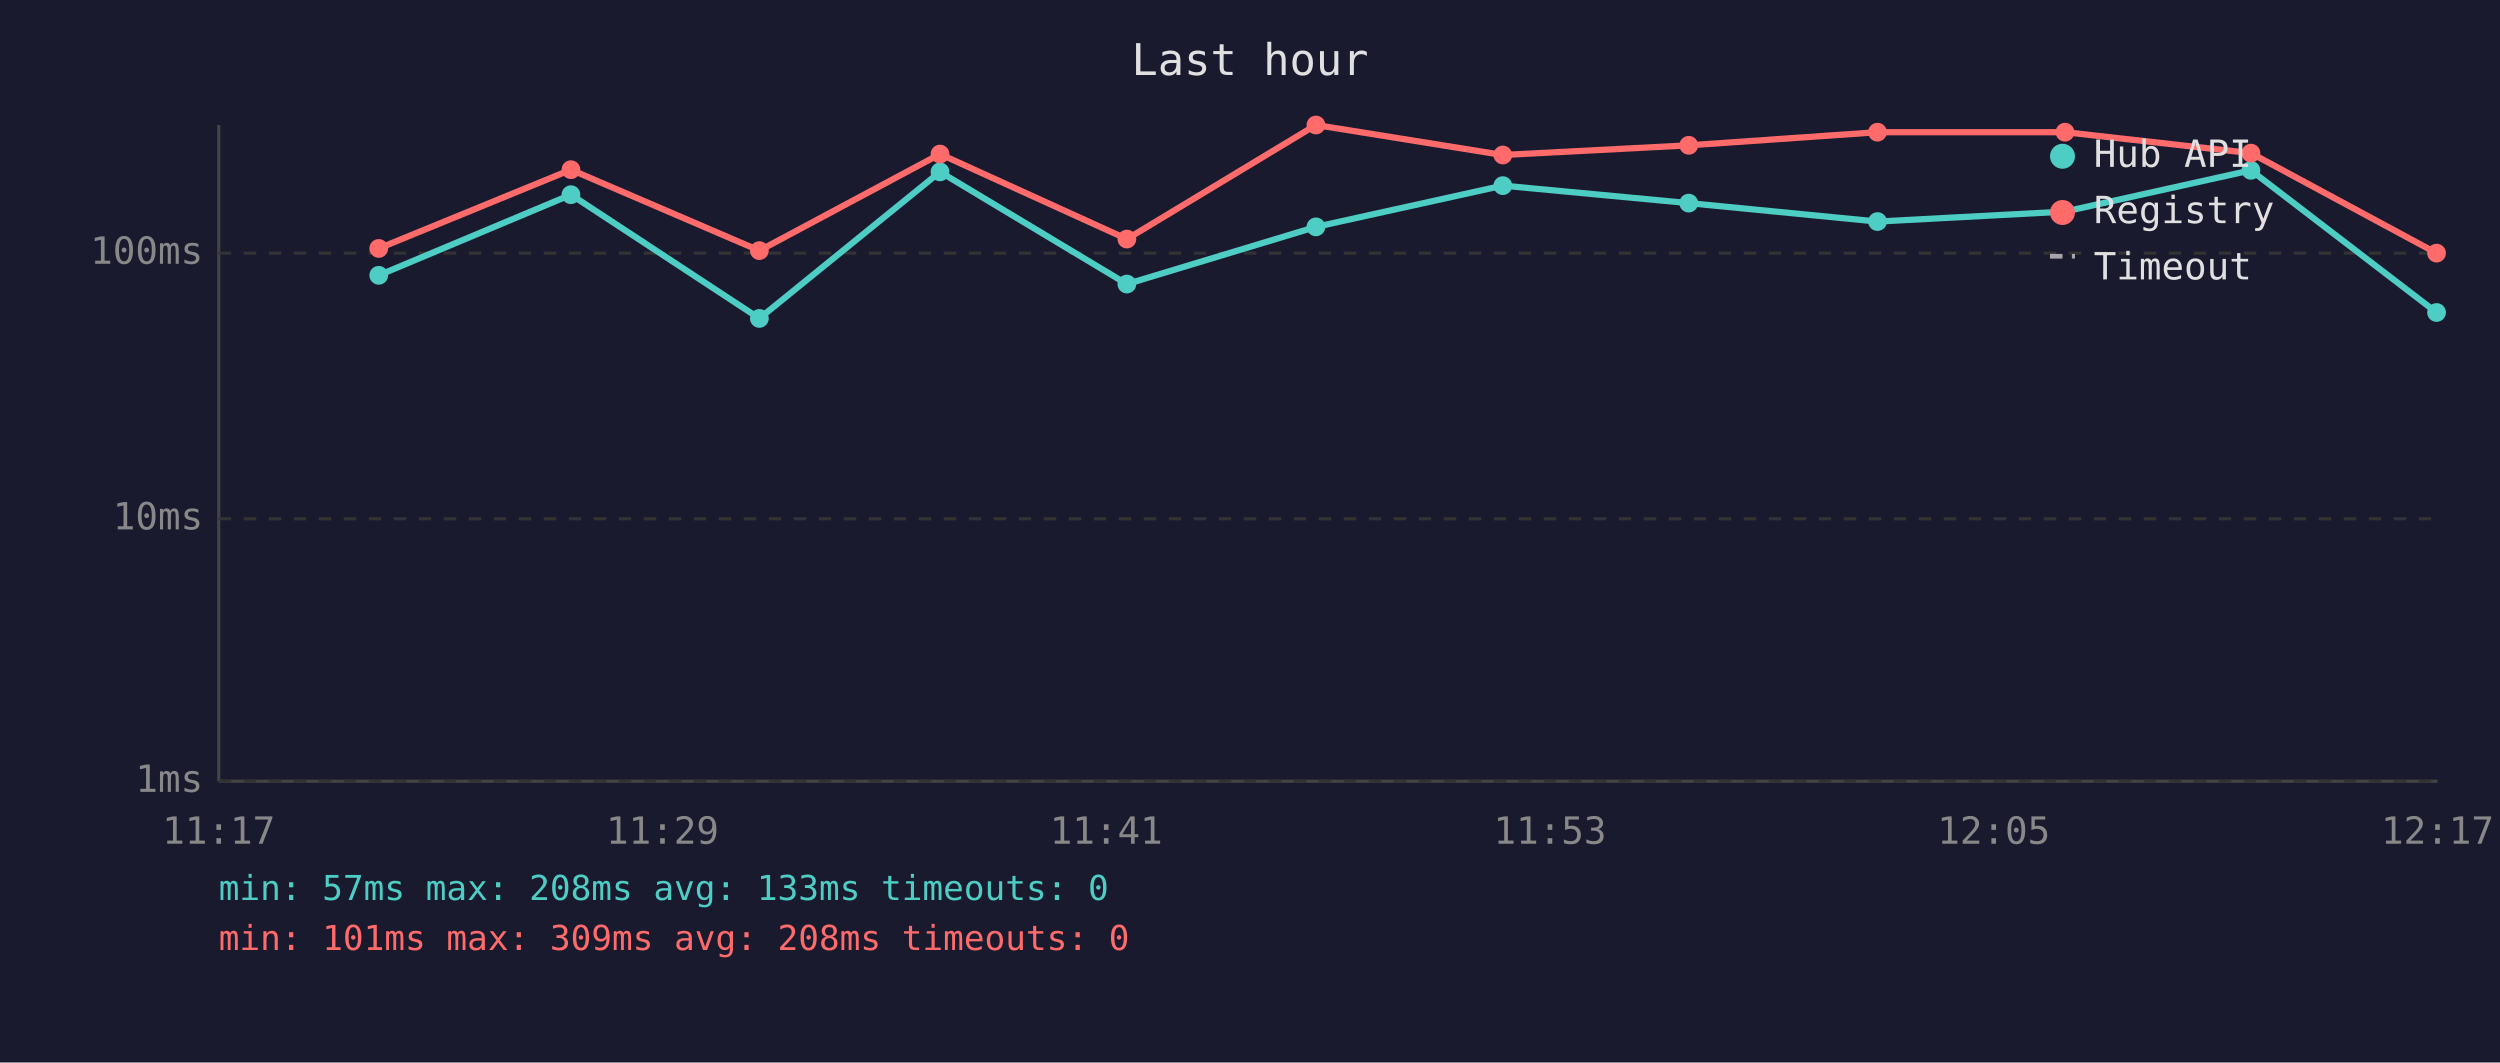
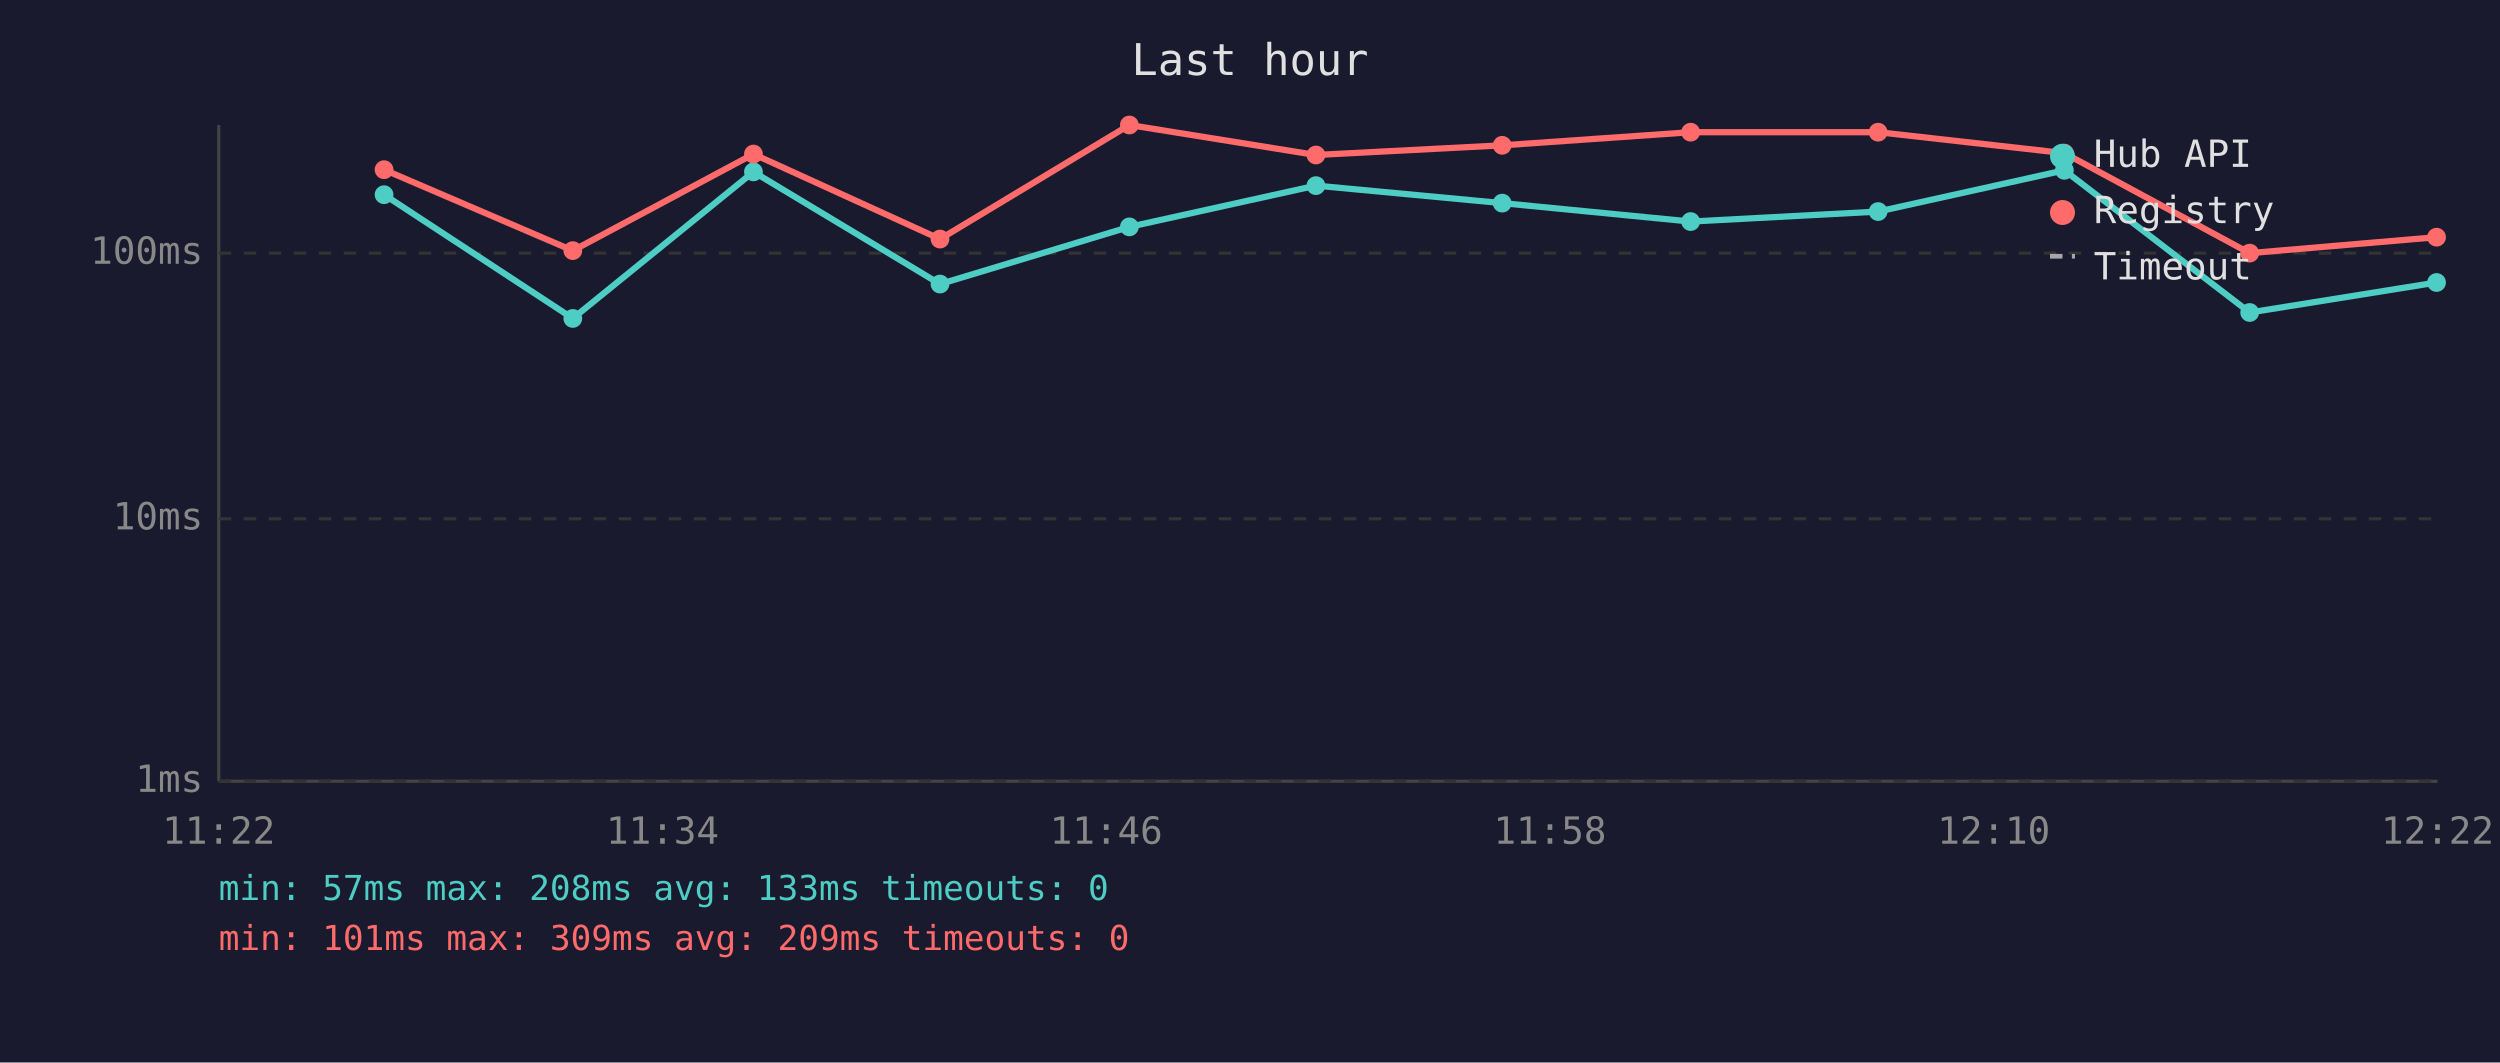
<svg xmlns="http://www.w3.org/2000/svg" viewBox="0 0 800 340" font-family="monospace" font-size="12">
  <rect width="800" height="340" fill="#1a1a2e" />
  <text x="400" y="24" fill="#e0e0e0" font-size="14" text-anchor="middle">Last hour</text>
  <line x1="70" y1="40" x2="70" y2="250" stroke="#444" stroke-width="1" />
  <line x1="70" y1="250" x2="780" y2="250" stroke="#444" stroke-width="1" />
  <line x1="70" y1="250" x2="780" y2="250" stroke="#333" stroke-width="1" stroke-dasharray="4" />
  <text x="65" y="250" fill="#888" text-anchor="end" dominant-baseline="middle">1ms</text>
  <line x1="70" y1="166" x2="780" y2="166" stroke="#333" stroke-width="1" stroke-dasharray="4" />
  <text x="65" y="166" fill="#888" text-anchor="end" dominant-baseline="middle">10ms</text>
  <line x1="70" y1="81" x2="780" y2="81" stroke="#333" stroke-width="1" stroke-dasharray="4" />
  <text x="65" y="81" fill="#888" text-anchor="end" dominant-baseline="middle">100ms</text>
-   <text x="70" y="270" fill="#888" text-anchor="middle">11:17</text>
-   <text x="212" y="270" fill="#888" text-anchor="middle">11:29</text>
-   <text x="354" y="270" fill="#888" text-anchor="middle">11:41</text>
-   <text x="496" y="270" fill="#888" text-anchor="middle">11:53</text>
-   <text x="638" y="270" fill="#888" text-anchor="middle">12:05</text>
-   <text x="780" y="270" fill="#888" text-anchor="middle">12:17</text>
-   <polyline points="121.2,88.1 182.7,62.3 243.0,101.9 300.8,55.0 360.6,90.9 421.1,72.6 480.9,59.4 540.4,65.0 600.8,70.9 660.8,67.7 720.3,54.5 779.7,100.0" fill="none" stroke="#4ecdc4" stroke-width="2" opacity="1" />
-   <circle cx="121.2" cy="88.1" r="3" fill="#4ecdc4" />
-   <circle cx="182.7" cy="62.3" r="3" fill="#4ecdc4" />
-   <circle cx="243.0" cy="101.9" r="3" fill="#4ecdc4" />
-   <circle cx="300.8" cy="55.0" r="3" fill="#4ecdc4" />
-   <circle cx="360.6" cy="90.9" r="3" fill="#4ecdc4" />
-   <circle cx="421.1" cy="72.6" r="3" fill="#4ecdc4" />
-   <circle cx="480.9" cy="59.4" r="3" fill="#4ecdc4" />
-   <circle cx="540.4" cy="65.0" r="3" fill="#4ecdc4" />
-   <circle cx="600.8" cy="70.9" r="3" fill="#4ecdc4" />
-   <circle cx="660.8" cy="67.7" r="3" fill="#4ecdc4" />
-   <circle cx="720.3" cy="54.5" r="3" fill="#4ecdc4" />
-   <circle cx="779.7" cy="100.0" r="3" fill="#4ecdc4" />
-   <polyline points="121.2,79.5 182.7,54.3 243.0,80.2 300.8,49.3 360.6,76.5 421.1,40.0 480.9,49.6 540.4,46.5 600.8,42.3 660.8,42.3 720.3,49.0 779.7,81.0" fill="none" stroke="#ff6b6b" stroke-width="2" opacity="1" />
-   <circle cx="121.2" cy="79.5" r="3" fill="#ff6b6b" />
-   <circle cx="182.7" cy="54.3" r="3" fill="#ff6b6b" />
-   <circle cx="243.0" cy="80.2" r="3" fill="#ff6b6b" />
-   <circle cx="300.8" cy="49.3" r="3" fill="#ff6b6b" />
-   <circle cx="360.6" cy="76.5" r="3" fill="#ff6b6b" />
-   <circle cx="421.1" cy="40.0" r="3" fill="#ff6b6b" />
-   <circle cx="480.9" cy="49.6" r="3" fill="#ff6b6b" />
-   <circle cx="540.4" cy="46.5" r="3" fill="#ff6b6b" />
-   <circle cx="600.8" cy="42.3" r="3" fill="#ff6b6b" />
-   <circle cx="660.8" cy="42.3" r="3" fill="#ff6b6b" />
-   <circle cx="720.3" cy="49.0" r="3" fill="#ff6b6b" />
-   <circle cx="779.7" cy="81.0" r="3" fill="#ff6b6b" />
+   <text x="70" y="270" fill="#888" text-anchor="middle">11:22</text>
+   <text x="212" y="270" fill="#888" text-anchor="middle">11:34</text>
+   <text x="354" y="270" fill="#888" text-anchor="middle">11:46</text>
+   <text x="496" y="270" fill="#888" text-anchor="middle">11:58</text>
+   <text x="638" y="270" fill="#888" text-anchor="middle">12:10</text>
+   <text x="780" y="270" fill="#888" text-anchor="middle">12:22</text>
+   <polyline points="122.9,62.3 183.3,101.9 241.1,55.0 300.8,90.9 361.4,72.6 421.1,59.4 480.7,65.0 541.0,70.9 601.0,67.7 660.6,54.5 719.9,100.0 779.7,90.4" fill="none" stroke="#4ecdc4" stroke-width="2" opacity="1" />
+   <circle cx="122.9" cy="62.3" r="3" fill="#4ecdc4" />
+   <circle cx="183.3" cy="101.9" r="3" fill="#4ecdc4" />
+   <circle cx="241.1" cy="55.0" r="3" fill="#4ecdc4" />
+   <circle cx="300.8" cy="90.9" r="3" fill="#4ecdc4" />
+   <circle cx="361.4" cy="72.6" r="3" fill="#4ecdc4" />
+   <circle cx="421.1" cy="59.4" r="3" fill="#4ecdc4" />
+   <circle cx="480.7" cy="65.0" r="3" fill="#4ecdc4" />
+   <circle cx="541.0" cy="70.9" r="3" fill="#4ecdc4" />
+   <circle cx="601.0" cy="67.7" r="3" fill="#4ecdc4" />
+   <circle cx="660.6" cy="54.5" r="3" fill="#4ecdc4" />
+   <circle cx="719.9" cy="100.0" r="3" fill="#4ecdc4" />
+   <circle cx="779.7" cy="90.4" r="3" fill="#4ecdc4" />
+   <polyline points="122.9,54.3 183.3,80.2 241.1,49.3 300.8,76.5 361.4,40.0 421.1,49.6 480.7,46.5 541.0,42.3 601.0,42.3 660.6,49.0 719.9,81.0 779.7,75.9" fill="none" stroke="#ff6b6b" stroke-width="2" opacity="1" />
+   <circle cx="122.9" cy="54.3" r="3" fill="#ff6b6b" />
+   <circle cx="183.3" cy="80.2" r="3" fill="#ff6b6b" />
+   <circle cx="241.1" cy="49.3" r="3" fill="#ff6b6b" />
+   <circle cx="300.8" cy="76.5" r="3" fill="#ff6b6b" />
+   <circle cx="361.4" cy="40.0" r="3" fill="#ff6b6b" />
+   <circle cx="421.1" cy="49.6" r="3" fill="#ff6b6b" />
+   <circle cx="480.7" cy="46.5" r="3" fill="#ff6b6b" />
+   <circle cx="541.0" cy="42.3" r="3" fill="#ff6b6b" />
+   <circle cx="601.0" cy="42.3" r="3" fill="#ff6b6b" />
+   <circle cx="660.6" cy="49.0" r="3" fill="#ff6b6b" />
+   <circle cx="719.9" cy="81.0" r="3" fill="#ff6b6b" />
+   <circle cx="779.7" cy="75.9" r="3" fill="#ff6b6b" />
  <circle cx="660" cy="50" r="4" fill="#4ecdc4" />
  <text x="670" y="50" fill="#e0e0e0" dominant-baseline="middle">Hub API</text>
  <circle cx="660" cy="68" r="4" fill="#ff6b6b" />
  <text x="670" y="68" fill="#e0e0e0" dominant-baseline="middle">Registry</text>
  <line x1="656" y1="82" x2="664" y2="82" stroke="#e0e0e0" stroke-width="1.5" stroke-dasharray="4,3" opacity="0.7" />
  <text x="670" y="86" fill="#e0e0e0" dominant-baseline="middle">Timeout</text>
  <text x="70" y="288" fill="#4ecdc4" font-size="11">min: 57ms  max: 208ms  avg: 133ms  timeouts: 0</text>
-   <text x="70" y="304" fill="#ff6b6b" font-size="11">min: 101ms  max: 309ms  avg: 208ms  timeouts: 0</text>
+   <text x="70" y="304" fill="#ff6b6b" font-size="11">min: 101ms  max: 309ms  avg: 209ms  timeouts: 0</text>
</svg>
